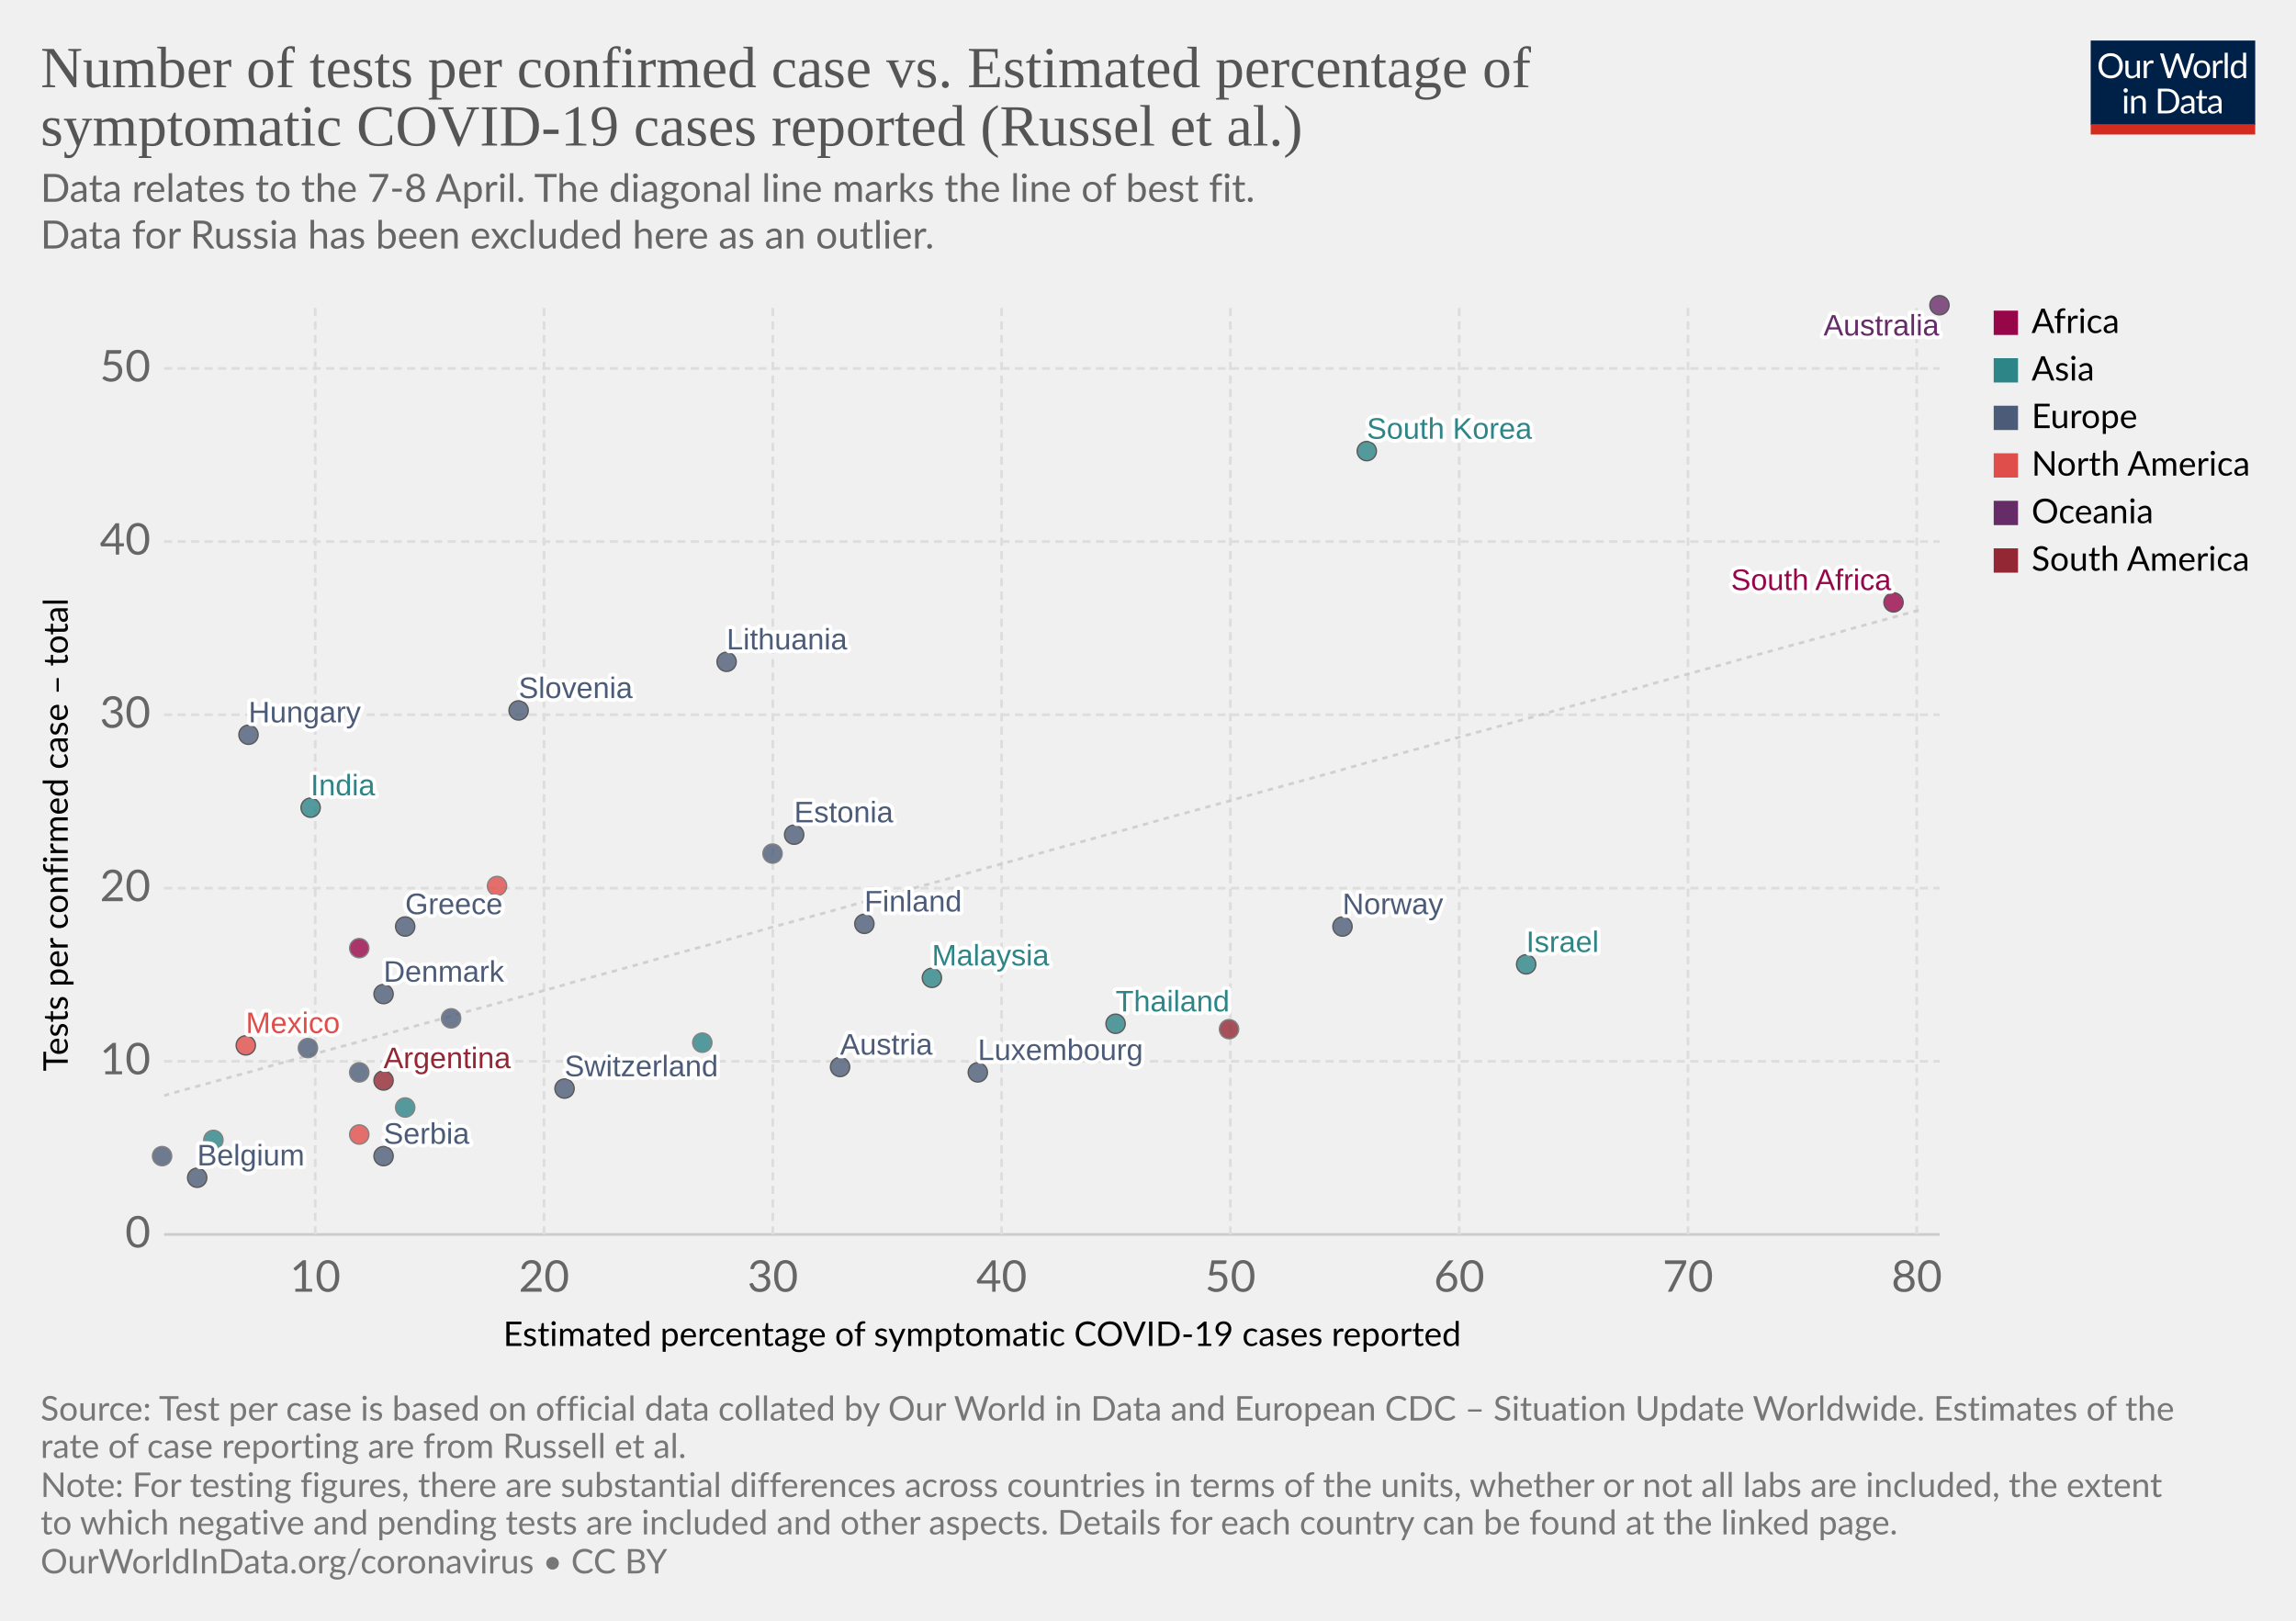
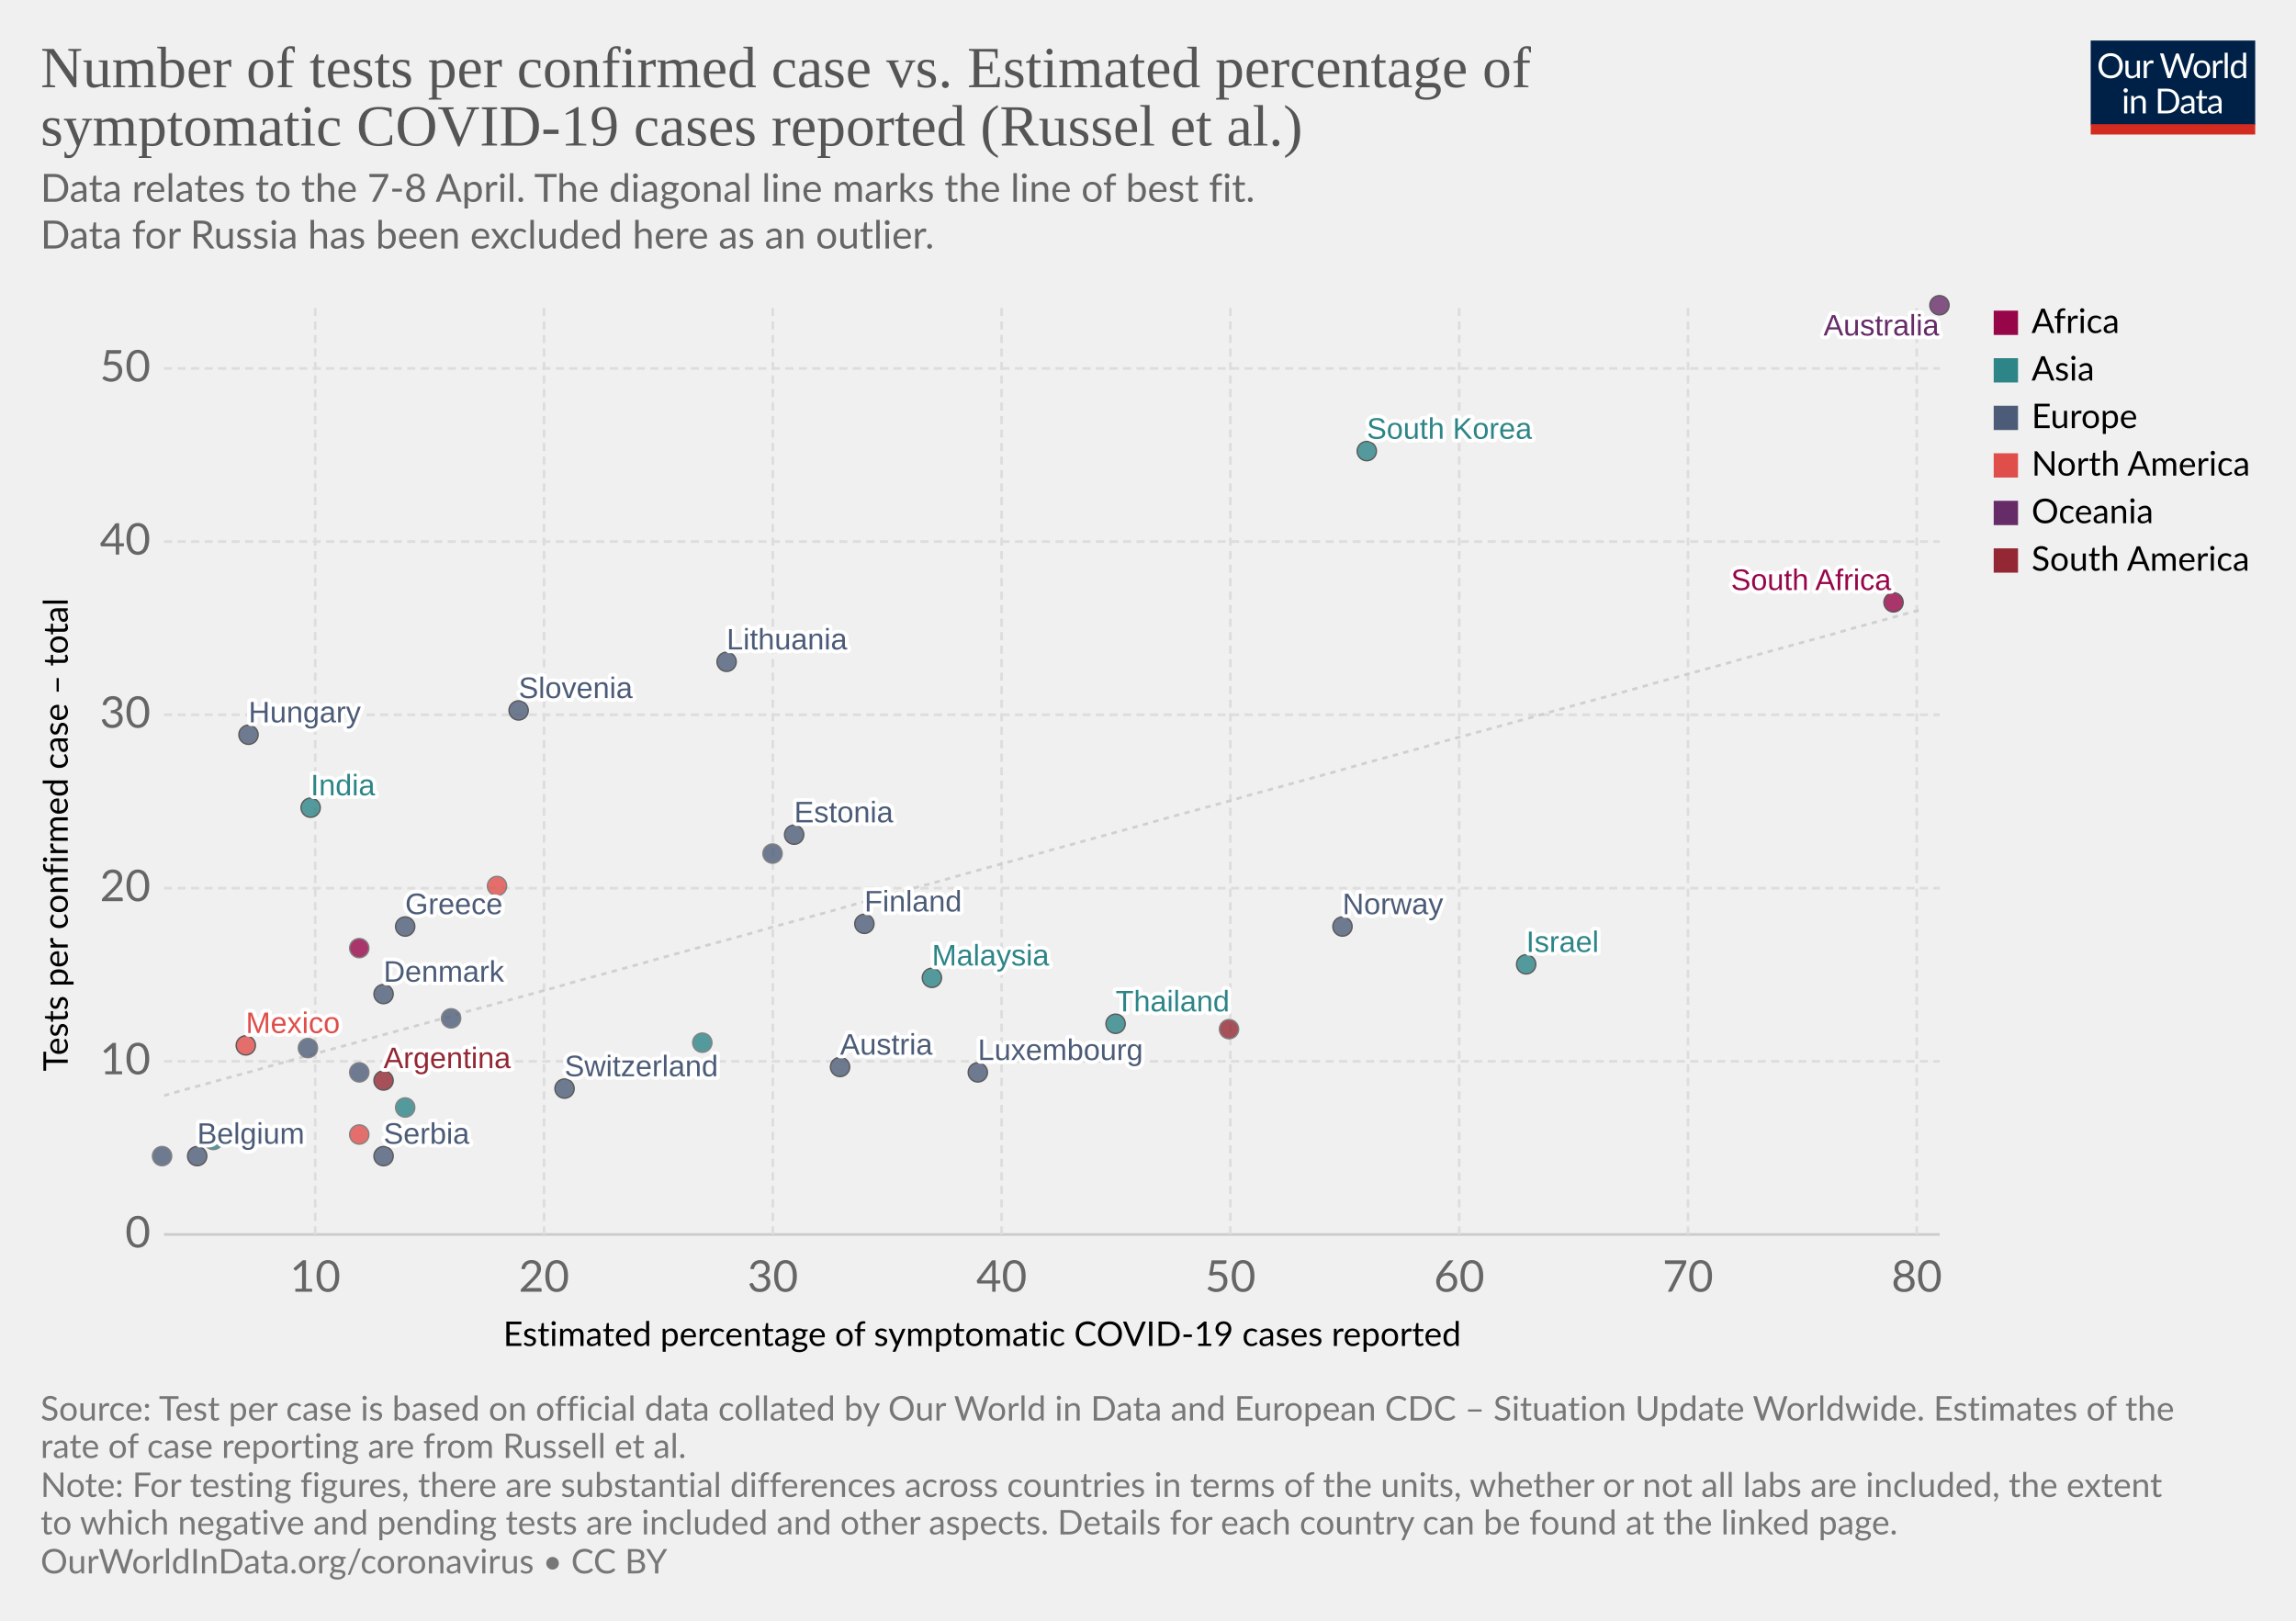
<svg xmlns="http://www.w3.org/2000/svg" version="1.1" style="background-color:#fff;-webkit-font-smoothing:antialiased" width="850" height="600" viewBox="0 0 850 600" font-family="Lato,'Helvetica Neue',Helvetica,Arial,sans-serif" font-size="18" text-rendering="optimizeLegibility">
  <g class="HeaderView">
    <g transform="matrix(.29 0 0 .29 774 15)">
      <svg width="210" height="120" viewBox="0 0 210 120" fill="none">
        <g clip-path="url(#clip0)">
          <path d="M0 0h210v107.89H0V0z" fill="#002147" />
          <path d="M40.98 32.25c0 2.36-.38 4.53-1.12 6.51a14.26 14.26 0 01-8.1 8.4c-1.9.78-4.02 1.17-6.34 1.17a16.6 16.6 0 01-6.33-1.17 14.31 14.31 0 01-8.08-8.4 18.29 18.29 0 01-1.12-6.51c0-2.36.38-4.53 1.12-6.5a14.32 14.32 0 018.07-8.44c1.92-.8 4.03-1.19 6.34-1.19 2.32 0 4.43.4 6.34 1.19 1.92.8 3.56 1.9 4.93 3.34a14.87 14.87 0 013.17 5.1 18.1 18.1 0 011.12 6.5zm-4.38 0c0-1.94-.26-3.68-.8-5.22a10.91 10.91 0 00-2.24-3.89 9.68 9.68 0 00-3.52-2.46 11.95 11.95 0 00-4.62-.86c-1.68 0-3.21.28-4.6.86a9.88 9.88 0 00-3.54 2.46 10.91 10.91 0 00-2.24 3.9c-.53 1.53-.8 3.27-.8 5.2 0 1.94.27 3.68.8 5.22a11.17 11.17 0 002.24 3.9 10.01 10.01 0 003.55 2.44c1.38.56 2.9.83 4.6.83 1.7 0 3.24-.27 4.61-.83a9.8 9.8 0 003.52-2.44 11.17 11.17 0 002.25-3.9c.53-1.54.8-3.28.8-5.21zm26.22-6.54V48H60.5c-.56 0-.9-.27-1.05-.81l-.31-2.4a12.45 12.45 0 01-3.26 2.6c-1.2.64-2.58.96-4.13.96-1.22 0-2.3-.2-3.24-.6a6.52 6.52 0 01-2.33-1.7 7.37 7.37 0 01-1.43-2.67c-.3-1.04-.46-2.2-.46-3.45V25.7h3.91v14.22c0 1.68.38 2.99 1.15 3.91.77.93 1.96 1.39 3.54 1.39 1.16 0 2.24-.27 3.23-.82a10.42 10.42 0 002.8-2.28V25.7h3.91zm8.61 4.47a9.94 9.94 0 012.6-3.56 5.64 5.64 0 013.76-1.3c.47 0 .92.05 1.34.15.44.1.83.27 1.17.49l-.3 2.92c-.09.37-.3.55-.66.55-.2 0-.5-.04-.9-.13a6.21 6.21 0 00-3.24.18c-.54.2-1.03.5-1.47.92-.42.4-.81.9-1.17 1.5-.33.58-.64 1.26-.92 2.02V48H67.7V25.71h2.25c.42 0 .72.08.88.25.16.16.27.44.33.83l.26 3.39zm61.16-13.7L122.75 48h-3.82l-7.99-24.05a21.95 21.95 0 01-.42-1.58 38.36 38.36 0 01-.44 1.58L102.05 48h-3.83L88.4 16.47h3.54c.38 0 .7.1.95.29.26.2.43.43.5.73l6.52 21.9c.1.4.2.83.28 1.28.1.46.2.94.29 1.46l.3-1.46c.12-.47.25-.9.38-1.27l7.41-21.91c.1-.25.26-.48.51-.69.27-.22.58-.33.95-.33h1.23c.38 0 .69.1.92.29.24.2.41.43.53.73l7.4 21.9a28.4 28.4 0 01.68 2.62 29.52 29.52 0 01.52-2.61l6.54-21.91c.07-.27.23-.5.48-.7.27-.21.58-.32.95-.32h3.32zm9.35 8.88c1.63 0 3.1.27 4.4.82a9.43 9.43 0 015.46 5.94c.5 1.4.74 2.98.74 4.73 0 1.76-.25 3.34-.74 4.75a9.43 9.43 0 01-5.46 5.92c-1.3.52-2.77.79-4.4.79-1.64 0-3.12-.27-4.44-.8a9.42 9.42 0 01-3.35-2.3c-.92-1-1.63-2.2-2.13-3.61-.49-1.41-.73-3-.73-4.75s.24-3.33.73-4.73c.5-1.43 1.2-2.64 2.13-3.63a9.4 9.4 0 013.35-2.31c1.32-.55 2.8-.82 4.44-.82zm0 19.89c2.2 0 3.84-.73 4.93-2.2 1.08-1.48 1.63-3.54 1.63-6.18 0-2.66-.55-4.72-1.63-6.2-1.09-1.49-2.73-2.23-4.93-2.23-1.12 0-2.09.2-2.93.57a5.7 5.7 0 00-2.06 1.65 7.5 7.5 0 00-1.24 2.67c-.26 1.04-.4 2.22-.4 3.54 0 2.64.55 4.7 1.64 6.18 1.1 1.47 2.76 2.2 4.99 2.2zm17.97-15.07a9.94 9.94 0 012.6-3.56 5.64 5.64 0 013.76-1.3c.47 0 .91.05 1.34.15.44.1.83.27 1.16.49l-.28 2.92c-.09.37-.31.55-.66.55-.2 0-.5-.04-.9-.13a6.2 6.2 0 00-3.24.18c-.54.2-1.03.5-1.47.92-.43.4-.82.9-1.17 1.5a13.1 13.1 0 00-.92 2.02V48h-3.94V25.71h2.24c.43 0 .72.08.88.25.17.16.28.44.33.83l.27 3.39zm15.04-14.59V48h-3.92V15.6h3.92zm19.55 15.43a6.22 6.22 0 00-2.38-2.05 6.7 6.7 0 00-2.86-.6c-2.07 0-3.66.75-4.77 2.23-1.12 1.48-1.68 3.6-1.68 6.33 0 1.46.13 2.7.38 3.74a7.29 7.29 0 001.1 2.56 4.35 4.35 0 001.78 1.45c.7.3 1.5.46 2.4.46 1.29 0 2.41-.3 3.36-.88a9.6 9.6 0 002.67-2.49V31.02zm3.91-15.43V48h-2.33c-.56 0-.9-.27-1.06-.81l-.35-2.71a12.13 12.13 0 01-3.25 2.77 8.28 8.28 0 01-4.23 1.06 7.31 7.31 0 01-6.14-2.9c-.73-.96-1.3-2.15-1.69-3.57a18.35 18.35 0 01.07-9.48 11.29 11.29 0 011.89-3.7 8.7 8.7 0 017.06-3.34 7.96 7.96 0 016.12 2.62V15.59h3.91zM46.61 70.71V93H42.7V70.71h3.91zm.84-7c0 .39-.08.75-.24 1.09a2.81 2.81 0 01-1.52 1.47 2.67 2.67 0 01-2.16 0 2.9 2.9 0 01-1.45-1.47 2.67 2.67 0 010-2.16c.15-.35.35-.65.6-.9.25-.27.53-.47.85-.62a2.67 2.67 0 012.16 0c.35.15.65.35.9.62.27.25.47.55.62.9.16.34.24.7.24 1.08zm7.97 10.24c.49-.54 1-1.04 1.54-1.48a9.85 9.85 0 013.66-1.84 8.96 8.96 0 015.43.35c.94.4 1.72.97 2.33 1.71a7.36 7.36 0 011.43 2.67c.32 1.04.49 2.19.49 3.45V93h-3.94V78.81c0-1.69-.4-3-1.17-3.92-.76-.93-1.93-1.4-3.5-1.4a6.6 6.6 0 00-3.25.83c-1 .56-1.92 1.31-2.77 2.27V93h-3.94V70.71h2.35c.56 0 .9.28 1.04.82l.3 2.42zm57.7 3.3c0 2.36-.37 4.5-1.11 6.44a14.3 14.3 0 01-3.17 4.98 14.1 14.1 0 01-4.93 3.2c-1.9.76-4.02 1.13-6.33 1.13H85.8V61.47h11.77c2.31 0 4.42.39 6.33 1.15a13.8 13.8 0 018.1 8.18 17.75 17.75 0 011.12 6.45zm-4.37 0c0-1.94-.26-3.67-.8-5.2a10.94 10.94 0 00-2.23-3.87 9.57 9.57 0 00-3.53-2.42 12.23 12.23 0 00-4.61-.83h-7.5v24.62h7.5c1.7 0 3.24-.28 4.61-.84a9.7 9.7 0 003.53-2.4 10.94 10.94 0 002.24-3.87c.53-1.53.8-3.26.8-5.2zm19.8 5.72c-1.8.06-3.34.2-4.62.44-1.26.22-2.3.51-3.1.88-.8.36-1.37.8-1.74 1.3-.35.5-.53 1.05-.53 1.67 0 .58.1 1.1.3 1.52a3 3 0 00.76 1.05c.34.27.73.46 1.17.6.45.11.94.17 1.45.17a7.28 7.28 0 003.5-.81 11.95 11.95 0 002.82-2.2v-4.62zm-12.65-9.11a12.73 12.73 0 013.98-2.66c1.43-.59 3-.88 4.73-.88 1.25 0 2.36.2 3.33.61a6.81 6.81 0 013.94 4.38c.33 1.04.5 2.19.5 3.43V93h-1.74a1.8 1.8 0 01-.88-.18c-.2-.13-.36-.38-.48-.74l-.44-2.12c-.59.55-1.16 1.03-1.72 1.46a9.48 9.48 0 01-3.74 1.7c-.69.15-1.46.23-2.3.23-.87 0-1.69-.12-2.45-.35a5.34 5.34 0 01-3.34-2.93 6.64 6.64 0 01-.49-2.64c0-.88.25-1.72.73-2.53a6.33 6.33 0 012.35-2.17c1.09-.63 2.5-1.15 4.25-1.54 1.75-.41 3.89-.65 6.42-.7v-1.75c0-1.73-.37-3.03-1.12-3.91-.75-.9-1.84-1.34-3.28-1.34-.97 0-1.78.12-2.44.37-.64.23-1.2.5-1.7.81l-1.23.82c-.33.23-.67.35-1 .35-.27 0-.5-.07-.69-.2a2.1 2.1 0 01-.48-.53l-.7-1.25zm27.67 19.5c-1.76 0-3.12-.5-4.07-1.48-.94-.98-1.41-2.4-1.41-4.25V74h-2.68a.9.9 0 01-.6-.2c-.16-.14-.24-.36-.24-.66v-1.56l3.65-.46.9-6.89a.9.9 0 01.29-.52.88.88 0 01.62-.22H142v7.67h6.44V74H142v13.38c0 .94.22 1.63.68 2.09.45.45 1.04.68 1.76.68a3.21 3.21 0 001.85-.53l.55-.35c.16-.12.3-.18.41-.18.2 0 .4.13.55.38l1.15 1.87a7.45 7.45 0 01-2.44 1.5c-.96.35-1.94.52-2.95.52zm19.68-10.4c-1.8.07-3.34.21-4.62.45-1.26.22-2.3.51-3.1.88-.8.36-1.37.8-1.74 1.3-.35.5-.53 1.05-.53 1.67 0 .58.1 1.1.3 1.52.18.42.44.77.76 1.05.34.27.73.46 1.17.6.45.11.94.17 1.45.17a7.3 7.3 0 003.5-.81 12.04 12.04 0 002.82-2.2v-4.62zm-12.65-9.1a12.72 12.72 0 013.99-2.66c1.42-.59 3-.88 4.72-.88 1.25 0 2.36.2 3.33.61a6.81 6.81 0 013.94 4.38c.33 1.04.5 2.19.5 3.43V93h-1.74a1.8 1.8 0 01-.88-.18c-.2-.13-.36-.38-.48-.74l-.44-2.12c-.59.55-1.16 1.03-1.72 1.46a9.48 9.48 0 01-3.74 1.7c-.69.15-1.46.23-2.3.23-.87 0-1.69-.12-2.45-.35a5.33 5.33 0 01-3.34-2.93 6.62 6.62 0 01-.49-2.64c0-.88.25-1.72.73-2.53a6.33 6.33 0 012.35-2.17c1.09-.63 2.5-1.15 4.25-1.54a31.2 31.2 0 016.42-.7v-1.75c0-1.73-.37-3.03-1.12-3.91-.75-.9-1.84-1.34-3.28-1.34-.97 0-1.78.12-2.44.37-.64.23-1.2.5-1.7.81-.46.3-.87.57-1.22.82-.34.23-.68.35-1.02.35-.26 0-.49-.07-.68-.2a1.88 1.88 0 01-.48-.53l-.7-1.25z" fill="#fff" />
          <path fill="#D42B21" d="M0 106.79h210V120H0z" />
        </g>
        <defs>
          <clipPath id="clip0">
            <path fill="#fff" d="M0 0h210v120H0z" />
          </clipPath>
        </defs>
      </svg>
    </g>
    <a href="https://ourworldindata.org/grapher/number-of-tests-per-confirmed-case-vs-estimated-percentage-of-symptomatic-covid-19-cases-reported-russel-et-al-no-russia" target="_blank" font-family="&quot;Playfair Display&quot;,Georgia,&quot;Times New Roman&quot;,serif">
      <text font-size="21.6" x="15" y="32.3" fill="#555">
        <tspan x="15" y="32.28">Number of tests per confirmed case vs. Estimated percentage of</tspan>
        <tspan x="15" y="53.88">symptomatic COVID-19 cases reported (Russel et al.)</tspan>
      </text>
    </a>
    <text font-size="14.4" x="15" y="74.7" fill="#666">
      <tspan x="15" y="74.72">Data relates to the 7-8 April. The diagonal line marks the line of best fit.</tspan>
      <tspan x="15" y="92"> Data for Russia has been excluded here as an outlier.</tspan>
    </text>
  </g>
  <g class="ScatterPlot">
    <g class="AxisBoxView">
      <g class="HorizontalAxis">
        <text font-size="12.6" x="186.3" y="498.3">
          <tspan x="186.3" y="498.28">Estimated percentage of symptomatic COVID-19 cases reported</tspan>
        </text>
        <text x="116.7" y="478.2" fill="#666" text-anchor="middle" font-size="16.2">10</text>
        <text x="201.4" y="478.2" fill="#666" text-anchor="middle" font-size="16.2">20</text>
        <text x="286.1" y="478.2" fill="#666" text-anchor="middle" font-size="16.2">30</text>
        <text x="370.8" y="478.2" fill="#666" text-anchor="middle" font-size="16.2">40</text>
        <text x="455.5" y="478.2" fill="#666" text-anchor="middle" font-size="16.2">50</text>
        <text x="540.2" y="478.2" fill="#666" text-anchor="middle" font-size="16.2">60</text>
        <text x="624.9" y="478.2" fill="#666" text-anchor="middle" font-size="16.2">70</text>
        <text x="709.6" y="478.2" fill="#666" text-anchor="middle" font-size="16.2">80</text>
      </g>
      <g class="VerticalAxis">
        <text font-size="12.6" x="-396.6" y="25.1" transform="rotate(-90)">
          <tspan x="-396.59" y="25.08">Tests per confirmed case – total</tspan>
        </text>
        <text x="55.74" y="457" fill="#666" dominant-baseline="middle" text-anchor="end" font-size="16.2">0</text>
        <text x="55.74" y="392.9" fill="#666" dominant-baseline="middle" text-anchor="end" font-size="16.2">10</text>
        <text x="55.74" y="328.8" fill="#666" dominant-baseline="middle" text-anchor="end" font-size="16.2">20</text>
        <text x="55.74" y="264.6" fill="#666" dominant-baseline="middle" text-anchor="end" font-size="16.2">30</text>
        <text x="55.74" y="200.5" fill="#666" dominant-baseline="middle" text-anchor="end" font-size="16.2">40</text>
        <text x="55.74" y="136.4" fill="#666" dominant-baseline="middle" text-anchor="end" font-size="16.2">50</text>
      </g>
      <g class="AxisGridLines horizontalLines">
        <path stroke="#ccc" d="M60.74 457h657.35" />
        <path stroke="#ddd" stroke-dasharray="3,2" d="M60.74 392.9h657.35M60.74 328.8h657.35M60.74 264.6h657.35M60.74 200.5h657.35M60.74 136.4h657.35" />
      </g>
      <g class="AxisGridLines verticalLines" stroke="#ddd" stroke-dasharray="3,2">
        <path d="M116.7 457V113.2M201.4 457V113.2M286.1 457V113.2M370.8 457V113.2M455.5 457V113.2M540.2 457V113.2M624.9 457V113.2M709.6 457V113.2" />
      </g>
    </g>
    <g>
      <defs>
        <clipPath id="a">
          <path d="M60.74 113.2h657.35V457H60.74z" />
        </clipPath>
      </defs>
      <path d="M60.7 405.6l6.6-1.9 6.6-1.8 6.6-1.8 6.5-1.8 6.6-1.8 6.6-1.9 6.6-1.8 6.5-1.8 6.6-1.8 6.6-1.8 6.6-1.8 6.5-1.9 6.6-1.8 6.6-1.8 6.5-1.8 6.6-1.8 6.6-1.9 6.6-1.8 6.5-1.8 6.6-1.8 6.6-1.8 6.6-1.8 6.5-1.9 6.6-1.8 6.6-1.8 6.6-1.8 6.5-1.8 6.6-1.9 6.6-1.8 6.5-1.8 6.6-1.8 6.6-1.8 6.6-1.8 6.5-1.9 6.6-1.8 6.6-1.8 6.6-1.8 6.5-1.8 6.6-1.9 6.6-1.8 6.6-1.8 6.5-1.8 6.6-1.8 6.6-1.8 6.6-1.9 6.5-1.8 6.6-1.8 6.6-1.8 6.5-1.8 6.6-1.9 6.6-1.8 6.6-1.8 6.5-1.8 6.6-1.8 6.6-1.8 6.6-1.9 6.5-1.8 6.6-1.8 6.6-1.8 6.6-1.8 6.5-1.9 6.6-1.8 6.6-1.8 6.5-1.8 6.6-1.8 6.6-1.8 6.6-1.9 6.5-1.8 6.6-1.8 6.6-1.8 6.6-1.8 6.5-1.9 6.6-1.8 6.6-1.8 6.6-1.8 6.5-1.8 6.6-1.8 6.6-1.9 6.5-1.8 6.6-1.8 6.6-1.8 6.6-1.8 6.5-1.8 6.6-1.9 6.6-1.8 6.6-1.8 6.5-1.8 6.6-1.8 6.6-1.9 6.6-1.8 6.5-1.8 6.6-1.8 6.6-1.8 6.6-1.8 6.5-1.9 6.6-1.8 6.6-1.8 6.5-1.8 6.6-1.8" clip-path="url(#a)" opacity=".9" fill="none" stroke="#ccc" stroke-dasharray="2 2" />
    </g>
    <g class="PointsWithLabels clickable" clip-path="url(#b)" font-family="Arial, sans-serif">
      <path fill="rgba(255,255,255,0)" d="M60.74 113.2h657.35V457H60.74z" />
      <defs>
        <clipPath id="b">
          <path d="M50.74 103.2h677.35V467H50.74z" />
        </clipPath>
      </defs>
      <g class="key-South-Korea_0">
        <circle cx="506" cy="167" r="3.57" fill="#2D8587" opacity=".8" stroke="#333" stroke-width=".5" />
      </g>
      <g class="key-Finland_0">
        <circle cx="320" cy="342" r="3.57" fill="#4C5C78" opacity=".8" stroke="#333" stroke-width=".5" />
      </g>
      <g class="key-Malaysia_0">
        <circle cx="345" cy="362" r="3.57" fill="#2D8587" opacity=".8" stroke="#333" stroke-width=".5" />
      </g>
      <g class="key-Israel_0">
        <circle cx="565" cy="357" r="3.57" fill="#2D8587" opacity=".8" stroke="#333" stroke-width=".5" />
      </g>
      <g class="key-Switzerland_0">
        <circle cx="209" cy="403" r="3.57" fill="#4C5C78" opacity=".8" stroke="#333" stroke-width=".5" />
      </g>
      <g class="key-Austria_0">
        <circle cx="311" cy="395" r="3.57" fill="#4C5C78" opacity=".8" stroke="#333" stroke-width=".5" />
      </g>
      <g class="key-Denmark_0">
        <circle cx="142" cy="368" r="3.57" fill="#4C5C78" opacity=".8" stroke="#333" stroke-width=".5" />
      </g>
      <g class="key-Norway_0">
        <circle cx="497" cy="343" r="3.57" fill="#4C5C78" opacity=".8" stroke="#333" stroke-width=".5" />
      </g>
      <g class="key-Estonia_0">
        <circle cx="294" cy="309" r="3.57" fill="#4C5C78" opacity=".8" stroke="#333" stroke-width=".5" />
      </g>
      <g class="key-Lithuania_0">
        <circle cx="269" cy="245" r="3.57" fill="#4C5C78" opacity=".8" stroke="#333" stroke-width=".5" />
      </g>
      <g class="key-Mexico_0">
        <circle cx="91" cy="387" r="3.57" fill="#E04E4B" opacity=".8" stroke="#333" stroke-width=".5" />
      </g>
      <g class="key-Belgium_0">
-         <circle cx="73" cy="436" r="3.57" fill="#4C5C78" opacity=".8" stroke="#333" stroke-width=".5" />
+         <circle cx="73" cy="428" r="3.57" fill="#4C5C78" opacity=".8" stroke="#333" stroke-width=".5" />
      </g>
      <g class="key-Czech-Republic_0">
        <circle cx="286" cy="316" r="3.57" fill="#4C5C78" opacity=".8" stroke="#666" stroke-width=".5" />
      </g>
      <g class="key-Luxembourg_0">
        <circle cx="362" cy="397" r="3.57" fill="#4C5C78" opacity=".8" stroke="#333" stroke-width=".5" />
      </g>
      <g class="key-Portugal_0">
        <circle cx="167" cy="377" r="3.57" fill="#4C5C78" opacity=".8" stroke="#666" stroke-width=".5" />
      </g>
      <g class="key-Thailand_0">
        <circle cx="413" cy="379" r="3.57" fill="#2D8587" opacity=".8" stroke="#333" stroke-width=".5" />
      </g>
      <g class="key-Greece_0">
        <circle cx="150" cy="343" r="3.57" fill="#4C5C78" opacity=".8" stroke="#333" stroke-width=".5" />
      </g>
      <g class="key-Argentina_0">
        <circle cx="142" cy="400" r="3.57" fill="#932834" opacity=".8" stroke="#333" stroke-width=".5" />
      </g>
      <g class="key-Hungary_0">
        <circle cx="92" cy="272" r="3.57" fill="#4C5C78" opacity=".8" stroke="#333" stroke-width=".5" />
      </g>
      <g class="key-South-Africa_0">
        <circle cx="701" cy="223" r="3.57" fill="#98064A" opacity=".8" stroke="#333" stroke-width=".5" />
      </g>
      <g class="key-Serbia_0">
        <circle cx="142" cy="428" r="3.57" fill="#4C5C78" opacity=".8" stroke="#333" stroke-width=".5" />
      </g>
      <g class="key-United-States_0">
        <circle cx="133" cy="420" r="3.57" fill="#E04E4B" opacity=".8" stroke="#666" stroke-width=".5" />
      </g>
      <g class="key-Tunisia_0">
        <circle cx="133" cy="351" r="3.57" fill="#98064A" opacity=".8" stroke="#666" stroke-width=".5" />
      </g>
      <g class="key-Pakistan_0">
        <circle cx="260" cy="386" r="3.57" fill="#2D8587" opacity=".8" stroke="#666" stroke-width=".5" />
      </g>
      <g class="key-Romania_0">
        <circle cx="114" cy="388" r="3.57" fill="#4C5C78" opacity=".8" stroke="#666" stroke-width=".5" />
      </g>
      <g class="key-Slovenia_0">
        <circle cx="192" cy="263" r="3.57" fill="#4C5C78" opacity=".8" stroke="#333" stroke-width=".5" />
      </g>
      <g class="key-India_0">
        <circle cx="115" cy="299" r="3.57" fill="#2D8587" opacity=".8" stroke="#333" stroke-width=".5" />
      </g>
      <g class="key-Indonesia_0">
        <circle cx="79" cy="422" r="3.57" fill="#2D8587" opacity=".8" stroke="#666" stroke-width=".5" />
      </g>
      <g class="key-Canada_0">
        <circle cx="184" cy="328" r="3.57" fill="#E04E4B" opacity=".8" stroke="#666" stroke-width=".5" />
      </g>
      <g class="key-Ireland_0">
        <circle cx="133" cy="397" r="3.57" fill="#4C5C78" opacity=".8" stroke="#666" stroke-width=".5" />
      </g>
      <g class="key-Turkey_0">
        <circle cx="150" cy="410" r="3.57" fill="#2D8587" opacity=".8" stroke="#666" stroke-width=".5" />
      </g>
      <g class="key-Australia_0">
        <circle cx="718" cy="113" r="3.57" fill="#662C68" opacity=".8" stroke="#333" stroke-width=".5" />
      </g>
      <g class="key-United-Kingdom_0">
        <circle cx="60" cy="428" r="3.57" fill="#4C5C78" opacity=".8" stroke="#666" stroke-width=".5" />
      </g>
      <g class="key-Chile_0">
        <circle cx="455" cy="381" r="3.57" fill="#932834" opacity=".8" stroke="#666" stroke-width=".5" />
      </g>
      <g class="backgroundLabels" fill="#333" font-size="11" font-weight="400">
        <text x="506" y="162.43" fill="#fff" stroke="#fff" stroke-linecap="round" stroke-linejoin="round" stroke-width=".25em">South Korea</text>
        <text x="506" y="162.43" fill="#2D8587">South Korea</text>
        <text x="320" y="337.43" fill="#fff" stroke="#fff" stroke-linecap="round" stroke-linejoin="round" stroke-width=".25em">Finland</text>
        <text x="320" y="337.43" fill="#4C5C78">Finland</text>
        <text x="345" y="357.43" fill="#fff" stroke="#fff" stroke-linecap="round" stroke-linejoin="round" stroke-width=".25em">Malaysia</text>
        <text x="345" y="357.43" fill="#2D8587">Malaysia</text>
        <text x="565" y="352.43" fill="#fff" stroke="#fff" stroke-linecap="round" stroke-linejoin="round" stroke-width=".25em">Israel</text>
        <text x="565" y="352.43" fill="#2D8587">Israel</text>
        <text x="209" y="398.43" fill="#fff" stroke="#fff" stroke-linecap="round" stroke-linejoin="round" stroke-width=".25em">Switzerland</text>
        <text x="209" y="398.43" fill="#4C5C78">Switzerland</text>
        <text x="311" y="390.43" fill="#fff" stroke="#fff" stroke-linecap="round" stroke-linejoin="round" stroke-width=".25em">Austria</text>
        <text x="311" y="390.43" fill="#4C5C78">Austria</text>
        <text x="142" y="363.43" fill="#fff" stroke="#fff" stroke-linecap="round" stroke-linejoin="round" stroke-width=".25em">Denmark</text>
        <text x="142" y="363.43" fill="#4C5C78">Denmark</text>
        <text x="497" y="338.43" fill="#fff" stroke="#fff" stroke-linecap="round" stroke-linejoin="round" stroke-width=".25em">Norway</text>
        <text x="497" y="338.43" fill="#4C5C78">Norway</text>
        <text x="294" y="304.43" fill="#fff" stroke="#fff" stroke-linecap="round" stroke-linejoin="round" stroke-width=".25em">Estonia</text>
        <text x="294" y="304.43" fill="#4C5C78">Estonia</text>
        <text x="269" y="240.43" fill="#fff" stroke="#fff" stroke-linecap="round" stroke-linejoin="round" stroke-width=".25em">Lithuania</text>
        <text x="269" y="240.43" fill="#4C5C78">Lithuania</text>
        <text x="91" y="382.43" fill="#fff" stroke="#fff" stroke-linecap="round" stroke-linejoin="round" stroke-width=".25em">Mexico</text>
        <text x="91" y="382.43" fill="#E04E4B">Mexico</text>
-         <text x="73" y="431.43" fill="#fff" stroke="#fff" stroke-linecap="round" stroke-linejoin="round" stroke-width=".25em">Belgium</text>
-         <text x="73" y="431.43" fill="#4C5C78">Belgium</text>
+         <text x="73" y="423.43" fill="#fff" stroke="#fff" stroke-linecap="round" stroke-linejoin="round" stroke-width=".25em">Belgium</text>
+         <text x="73" y="423.43" fill="#4C5C78">Belgium</text>
        <text x="362" y="392.43" fill="#fff" stroke="#fff" stroke-linecap="round" stroke-linejoin="round" stroke-width=".25em">Luxembourg</text>
        <text x="362" y="392.43" fill="#4C5C78">Luxembourg</text>
        <text x="413" y="374.43" fill="#fff" stroke="#fff" stroke-linecap="round" stroke-linejoin="round" stroke-width=".25em">Thailand</text>
        <text x="413" y="374.43" fill="#2D8587">Thailand</text>
        <text x="150" y="338.43" fill="#fff" stroke="#fff" stroke-linecap="round" stroke-linejoin="round" stroke-width=".25em">Greece</text>
        <text x="150" y="338.43" fill="#4C5C78">Greece</text>
        <text x="142" y="395.43" fill="#fff" stroke="#fff" stroke-linecap="round" stroke-linejoin="round" stroke-width=".25em">Argentina</text>
        <text x="142" y="395.43" fill="#932834">Argentina</text>
        <text x="92" y="267.43" fill="#fff" stroke="#fff" stroke-linecap="round" stroke-linejoin="round" stroke-width=".25em">Hungary</text>
        <text x="92" y="267.43" fill="#4C5C78">Hungary</text>
        <text x="640.83" y="218.43" fill="#fff" stroke="#fff" stroke-linecap="round" stroke-linejoin="round" stroke-width=".25em">South Africa</text>
        <text x="640.83" y="218.43" fill="#98064A">South Africa</text>
        <text x="142" y="423.43" fill="#fff" stroke="#fff" stroke-linecap="round" stroke-linejoin="round" stroke-width=".25em">Serbia</text>
        <text x="142" y="423.43" fill="#4C5C78">Serbia</text>
        <text x="192" y="258.43" fill="#fff" stroke="#fff" stroke-linecap="round" stroke-linejoin="round" stroke-width=".25em">Slovenia</text>
        <text x="192" y="258.43" fill="#4C5C78">Slovenia</text>
        <text x="115" y="294.43" fill="#fff" stroke="#fff" stroke-linecap="round" stroke-linejoin="round" stroke-width=".25em">India</text>
        <text x="115" y="294.43" fill="#2D8587">India</text>
        <text x="675.1" y="124.2" fill="#fff" stroke="#fff" stroke-linecap="round" stroke-linejoin="round" stroke-width=".25em">Australia</text>
        <text x="675.1" y="124.2" fill="#662C68">Australia</text>
      </g>
    </g>
    <g class="ScatterColorLegend clickable" cursor="pointer">
      <g class="legendMark">
        <path fill="#98064A" d="M738.09 115h9v9h-9z" />
        <text font-size="12.6" x="752.1" y="123.3">
          <tspan x="752.09" y="123.28">Africa</tspan>
        </text>
      </g>
      <g class="legendMark">
        <path fill="#2D8587" d="M738.09 132.6h9v9h-9z" />
        <text font-size="12.6" x="752.1" y="140.9">
          <tspan x="752.09" y="140.88">Asia</tspan>
        </text>
      </g>
      <g class="legendMark">
        <path fill="#4C5C78" d="M738.09 150.2h9v9h-9z" />
        <text font-size="12.6" x="752.1" y="158.5">
          <tspan x="752.09" y="158.48">Europe</tspan>
        </text>
      </g>
      <g class="legendMark">
        <path fill="#E04E4B" d="M738.09 167.8h9v9h-9z" />
        <text font-size="12.6" x="752.1" y="176.1">
          <tspan x="752.09" y="176.08">North America</tspan>
        </text>
      </g>
      <g class="legendMark">
        <path fill="#662C68" d="M738.09 185.4h9v9h-9z" />
        <text font-size="12.6" x="752.1" y="193.7">
          <tspan x="752.09" y="193.68">Oceania</tspan>
        </text>
      </g>
      <g class="legendMark">
        <path fill="#932834" d="M738.09 203h9v9h-9z" />
        <text font-size="12.6" x="752.1" y="211.3">
          <tspan x="752.09" y="211.28">South America</tspan>
        </text>
      </g>
    </g>
  </g>
  <g class="SourcesFooter" fill="#777">
    <g class="clickable" fill="#777">
      <text font-size="12.6" x="15" y="525.9">
        <tspan x="15" y="525.88">Source: Test per case is based on official data collated by Our World in Data and European CDC – Situation Update Worldwide. Estimates of the</tspan>
        <tspan x="15" y="539.74">rate of case reporting are from Russell et al.</tspan>
      </text>
    </g>
    <text font-size="12.6" x="15" y="554.2">
      <tspan x="15" y="554.18">Note: For testing figures, there are substantial differences across countries in terms of the units, whether or not all labs are included, the extent</tspan>
      <tspan x="15" y="568.04">to which negative and pending tests are included and other aspects. Details for each country can be found at the linked page.</tspan>
    </text>
    <text font-size="12.6" x="15" y="582.5">
      <tspan x="15" y="582.48">
        <a target="_blank" href="https://ourworldindata.org/coronavirus" fill="#777">OurWorldInData.org/coronavirus</a> • <a class="cclogo" href="http://creativecommons.org/licenses/by/4.0/deed.en_US" target="_blank" fill="#777">CC BY</a>
      </tspan>
    </text>
  </g>
</svg>
